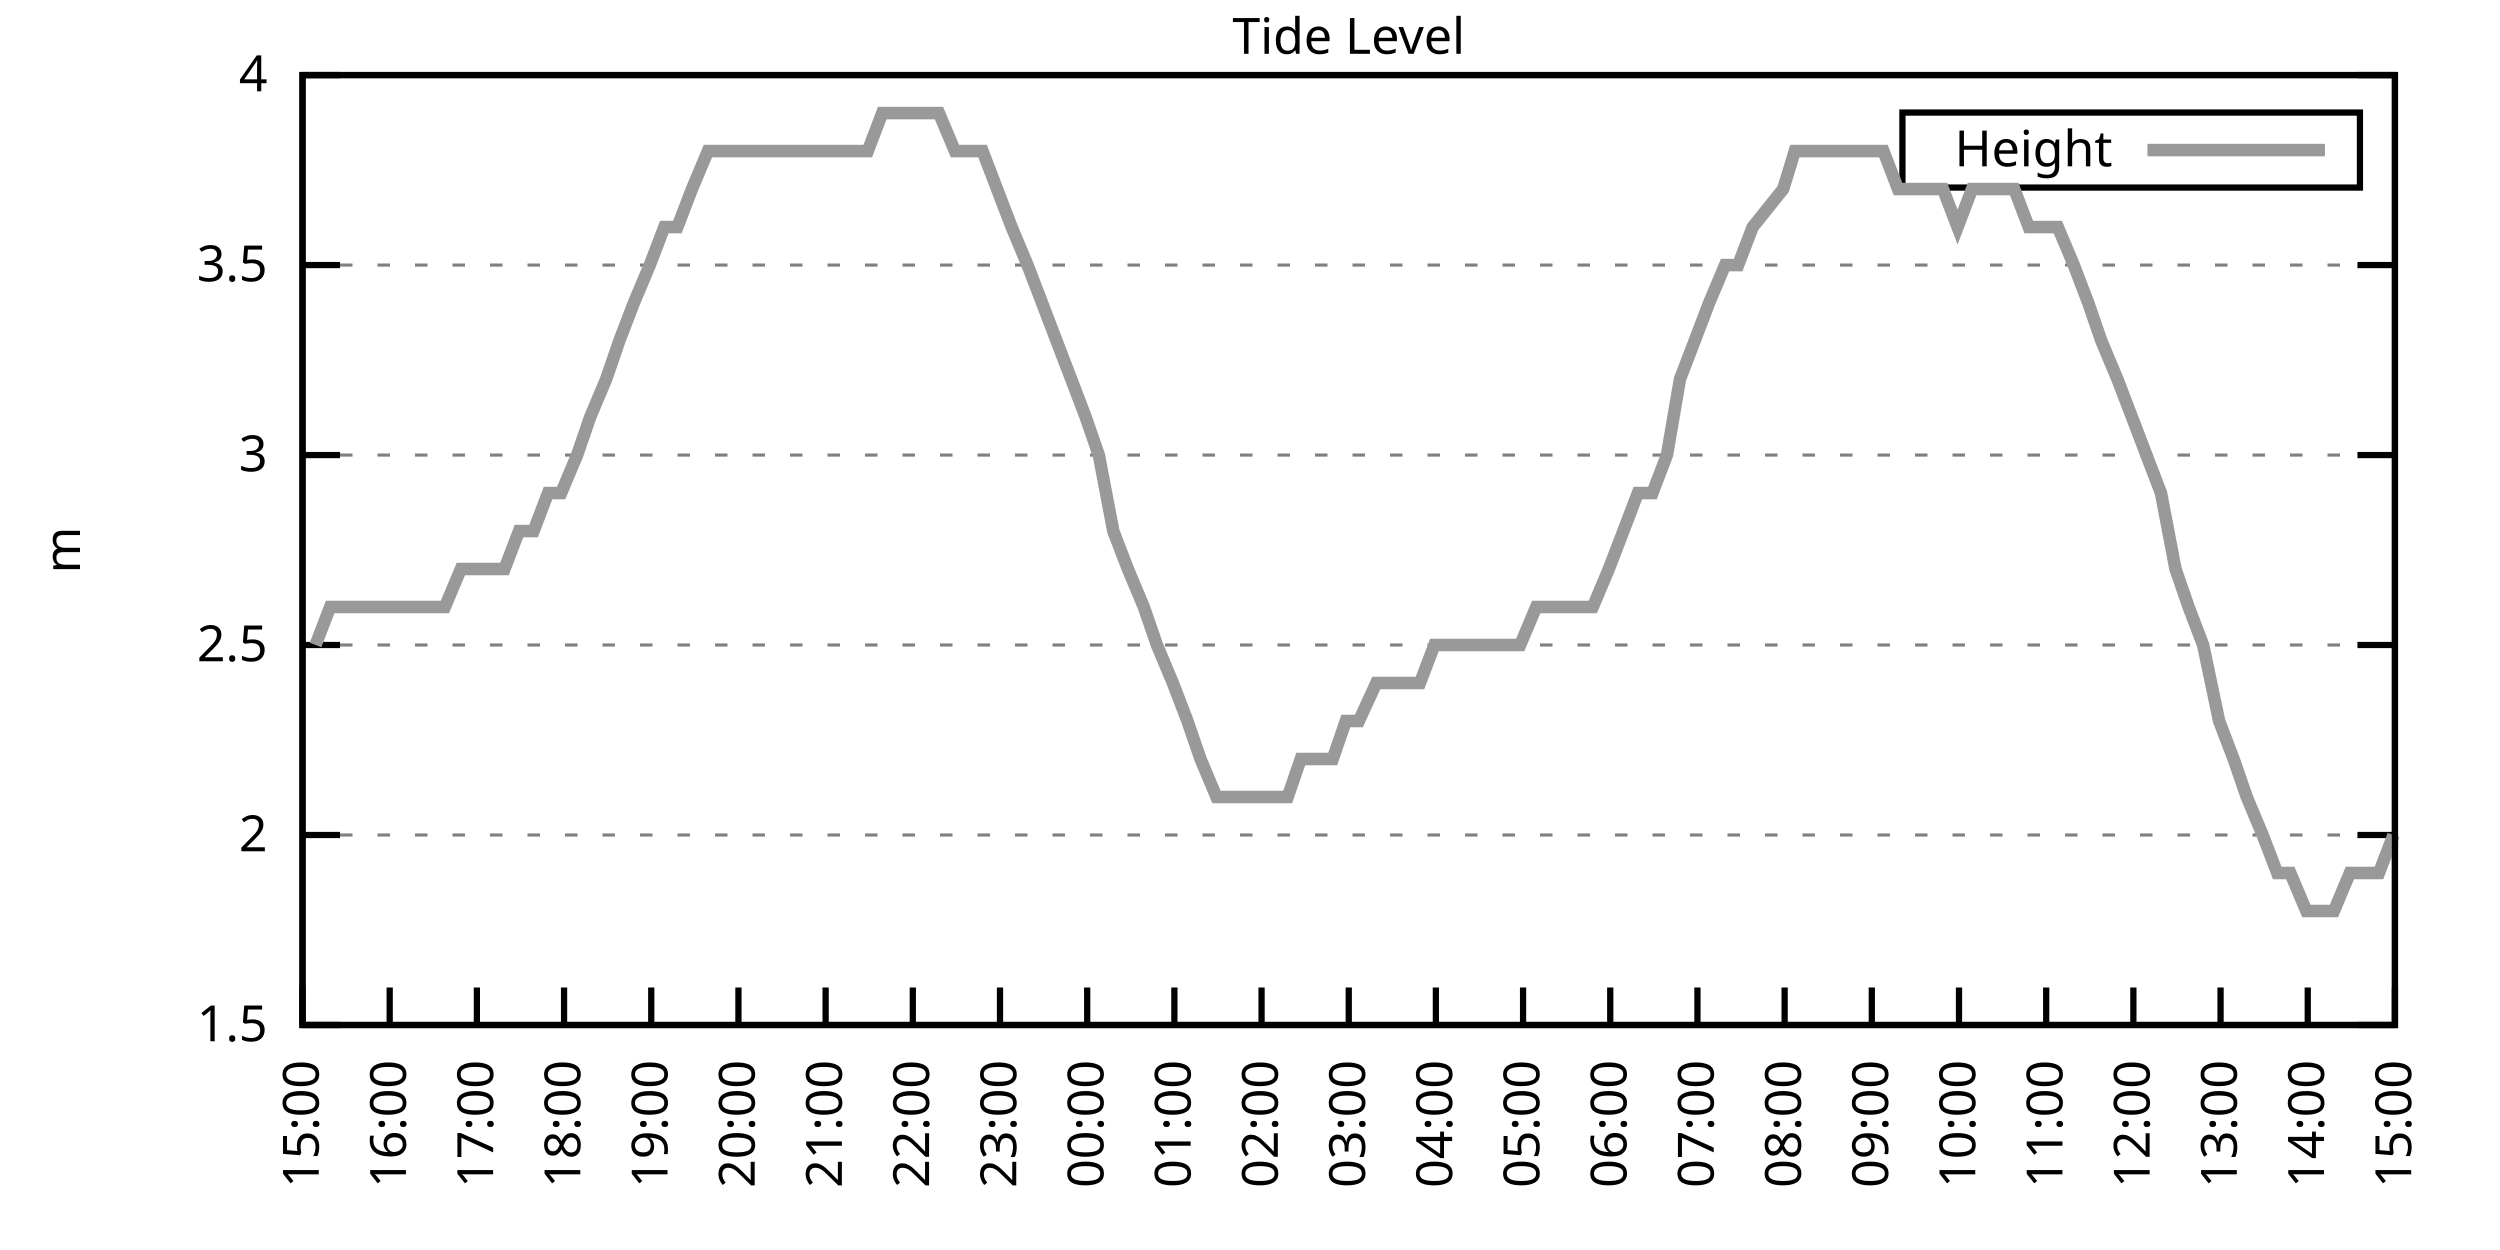
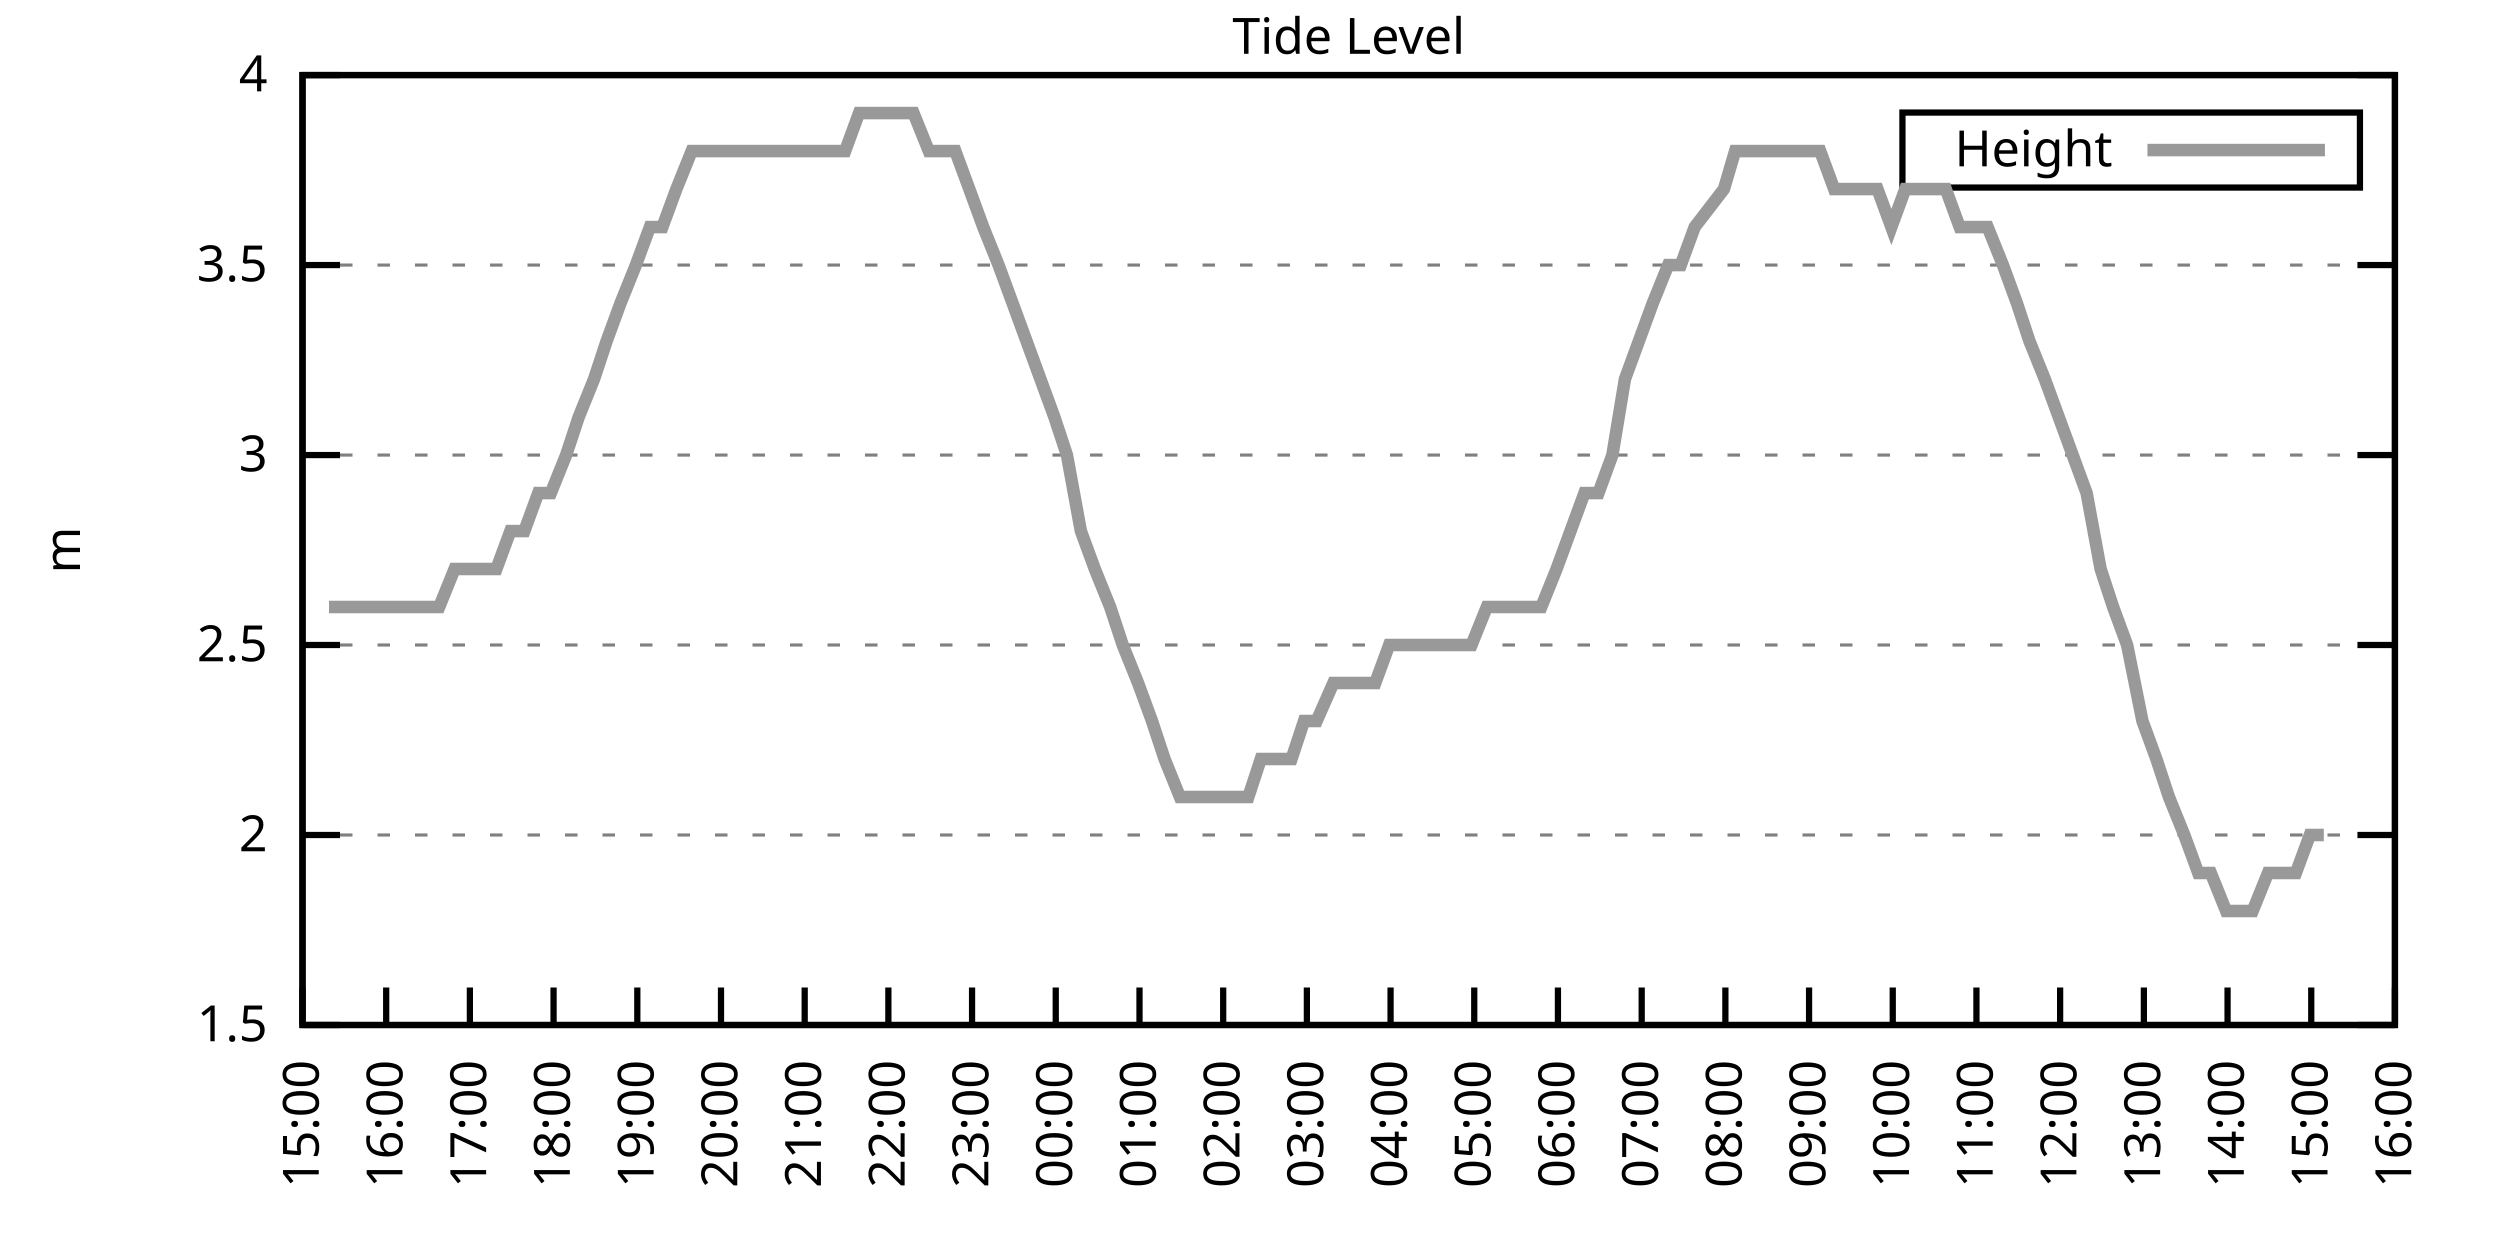
<svg xmlns="http://www.w3.org/2000/svg" xmlns:xlink="http://www.w3.org/1999/xlink" width="400" height="200" viewBox="0 0 400 200">
  <g id="gnuplot_canvas">
    <rect x="0" y="0" width="400" height="200" fill="none" />
    <defs>
      <circle id="gpDot" r="0.5" stroke-width="0.5" stroke="currentColor" />
      <path id="gpPt0" stroke-width="0.333" stroke="currentColor" d="M-1,0 h2 M0,-1 v2" />
      <path id="gpPt1" stroke-width="0.333" stroke="currentColor" d="M-1,-1 L1,1 M1,-1 L-1,1" />
      <path id="gpPt2" stroke-width="0.333" stroke="currentColor" d="M-1,0 L1,0 M0,-1 L0,1 M-1,-1 L1,1 M-1,1 L1,-1" />
      <rect id="gpPt3" stroke-width="0.333" stroke="currentColor" x="-1" y="-1" width="2" height="2" />
      <rect id="gpPt4" stroke-width="0.333" stroke="currentColor" fill="currentColor" x="-1" y="-1" width="2" height="2" />
      <circle id="gpPt5" stroke-width="0.333" stroke="currentColor" cx="0" cy="0" r="1" />
      <use xlink:href="#gpPt5" id="gpPt6" fill="currentColor" stroke="none" />
      <path id="gpPt7" stroke-width="0.333" stroke="currentColor" d="M0,-1.33 L-1.33,0.67 L1.33,0.67 z" />
      <use xlink:href="#gpPt7" id="gpPt8" fill="currentColor" stroke="none" />
      <use xlink:href="#gpPt7" id="gpPt9" stroke="currentColor" transform="rotate(180)" />
      <use xlink:href="#gpPt9" id="gpPt10" fill="currentColor" stroke="none" />
      <use xlink:href="#gpPt3" id="gpPt11" stroke="currentColor" transform="rotate(45)" />
      <use xlink:href="#gpPt11" id="gpPt12" fill="currentColor" stroke="none" />
      <path id="gpPt13" stroke-width="0.333" stroke="currentColor" d="M0,1.330 L1.265,0.411 L0.782,-1.067 L-0.782,-1.076 L-1.265,0.411 z" />
      <use xlink:href="#gpPt13" id="gpPt14" fill="currentColor" stroke="none" />
      <filter id="textbox" filterUnits="objectBoundingBox" x="0" y="0" height="1" width="1">
        <feFlood flood-color="white" flood-opacity="1" result="bgnd" />
        <feComposite in="SourceGraphic" in2="bgnd" operator="atop" />
      </filter>
      <filter id="greybox" filterUnits="objectBoundingBox" x="0" y="0" height="1" width="1">
        <feFlood flood-color="lightgrey" flood-opacity="1" result="grey" />
        <feComposite in="SourceGraphic" in2="grey" operator="atop" />
      </filter>
    </defs>
    <g fill="none" color="white" stroke="currentColor" stroke-width="1.00" stroke-linecap="butt" stroke-linejoin="miter">
</g>
    <g fill="none" color="black" stroke="currentColor" stroke-width="1.00" stroke-linecap="butt" stroke-linejoin="miter">
      <g stroke="none" shape-rendering="crispEdges">
        <polygon fill="rgb(255, 255, 255)" points="48.40,164.00 383.18,164.00 383.18,12.02 48.40,12.02 " />
      </g>
    </g>
    <g fill="none" color="black" stroke="currentColor" stroke-width="1.00" stroke-linecap="butt" stroke-linejoin="miter">
</g>
    <g fill="none" color="black" stroke="black" stroke-width="0.50" stroke-linecap="butt" stroke-linejoin="miter">
</g>
    <g fill="none" color="gray" stroke="currentColor" stroke-width="0.50" stroke-linecap="butt" stroke-linejoin="miter">
      <path stroke="gray" stroke-dasharray="2,4" class="gridline" d="M48.40,164.00 L383.19,164.00  " />
    </g>
    <g fill="none" color="gray" stroke="gray" stroke-width="1.00" stroke-linecap="butt" stroke-linejoin="miter">
</g>
    <g fill="none" color="black" stroke="currentColor" stroke-width="1.00" stroke-linecap="butt" stroke-linejoin="miter">
      <path stroke="black" d="M48.40,164.00 L54.40,164.00 M383.19,164.00 L377.19,164.00  " />
      <g transform="translate(42.80,166.60)" stroke="none" fill="black" font-family="Sans" font-size="8.00" text-anchor="end">
        <text>
          <tspan font-family="Sans"> 1.5</tspan>
        </text>
      </g>
    </g>
    <g fill="none" color="black" stroke="currentColor" stroke-width="1.00" stroke-linecap="butt" stroke-linejoin="miter">
</g>
    <g fill="none" color="black" stroke="black" stroke-width="0.50" stroke-linecap="butt" stroke-linejoin="miter">
</g>
    <g fill="none" color="gray" stroke="currentColor" stroke-width="0.50" stroke-linecap="butt" stroke-linejoin="miter">
      <path stroke="gray" stroke-dasharray="2,4" class="gridline" d="M48.40,133.60 L383.19,133.60  " />
    </g>
    <g fill="none" color="gray" stroke="gray" stroke-width="1.00" stroke-linecap="butt" stroke-linejoin="miter">
</g>
    <g fill="none" color="black" stroke="currentColor" stroke-width="1.00" stroke-linecap="butt" stroke-linejoin="miter">
      <path stroke="black" d="M48.40,133.60 L54.40,133.60 M383.19,133.60 L377.19,133.60  " />
      <g transform="translate(42.80,136.20)" stroke="none" fill="black" font-family="Sans" font-size="8.00" text-anchor="end">
        <text>
          <tspan font-family="Sans"> 2</tspan>
        </text>
      </g>
    </g>
    <g fill="none" color="black" stroke="currentColor" stroke-width="1.00" stroke-linecap="butt" stroke-linejoin="miter">
</g>
    <g fill="none" color="black" stroke="black" stroke-width="0.50" stroke-linecap="butt" stroke-linejoin="miter">
</g>
    <g fill="none" color="gray" stroke="currentColor" stroke-width="0.50" stroke-linecap="butt" stroke-linejoin="miter">
      <path stroke="gray" stroke-dasharray="2,4" class="gridline" d="M48.40,103.20 L383.19,103.20  " />
    </g>
    <g fill="none" color="gray" stroke="gray" stroke-width="1.00" stroke-linecap="butt" stroke-linejoin="miter">
</g>
    <g fill="none" color="black" stroke="currentColor" stroke-width="1.00" stroke-linecap="butt" stroke-linejoin="miter">
      <path stroke="black" d="M48.40,103.20 L54.40,103.20 M383.19,103.20 L377.19,103.20  " />
      <g transform="translate(42.80,105.80)" stroke="none" fill="black" font-family="Sans" font-size="8.00" text-anchor="end">
        <text>
          <tspan font-family="Sans"> 2.5</tspan>
        </text>
      </g>
    </g>
    <g fill="none" color="black" stroke="currentColor" stroke-width="1.00" stroke-linecap="butt" stroke-linejoin="miter">
</g>
    <g fill="none" color="black" stroke="black" stroke-width="0.50" stroke-linecap="butt" stroke-linejoin="miter">
</g>
    <g fill="none" color="gray" stroke="currentColor" stroke-width="0.50" stroke-linecap="butt" stroke-linejoin="miter">
      <path stroke="gray" stroke-dasharray="2,4" class="gridline" d="M48.40,72.81 L383.19,72.81  " />
    </g>
    <g fill="none" color="gray" stroke="gray" stroke-width="1.00" stroke-linecap="butt" stroke-linejoin="miter">
</g>
    <g fill="none" color="black" stroke="currentColor" stroke-width="1.00" stroke-linecap="butt" stroke-linejoin="miter">
      <path stroke="black" d="M48.40,72.81 L54.40,72.81 M383.19,72.81 L377.19,72.81  " />
      <g transform="translate(42.80,75.41)" stroke="none" fill="black" font-family="Sans" font-size="8.00" text-anchor="end">
        <text>
          <tspan font-family="Sans"> 3</tspan>
        </text>
      </g>
    </g>
    <g fill="none" color="black" stroke="currentColor" stroke-width="1.00" stroke-linecap="butt" stroke-linejoin="miter">
</g>
    <g fill="none" color="black" stroke="black" stroke-width="0.50" stroke-linecap="butt" stroke-linejoin="miter">
</g>
    <g fill="none" color="gray" stroke="currentColor" stroke-width="0.50" stroke-linecap="butt" stroke-linejoin="miter">
      <path stroke="gray" stroke-dasharray="2,4" class="gridline" d="M48.40,42.41 L383.19,42.41  " />
    </g>
    <g fill="none" color="gray" stroke="gray" stroke-width="1.00" stroke-linecap="butt" stroke-linejoin="miter">
</g>
    <g fill="none" color="black" stroke="currentColor" stroke-width="1.00" stroke-linecap="butt" stroke-linejoin="miter">
      <path stroke="black" d="M48.40,42.41 L54.40,42.41 M383.19,42.41 L377.19,42.41  " />
      <g transform="translate(42.80,45.01)" stroke="none" fill="black" font-family="Sans" font-size="8.00" text-anchor="end">
        <text>
          <tspan font-family="Sans"> 3.5</tspan>
        </text>
      </g>
    </g>
    <g fill="none" color="black" stroke="currentColor" stroke-width="1.00" stroke-linecap="butt" stroke-linejoin="miter">
</g>
    <g fill="none" color="black" stroke="black" stroke-width="0.50" stroke-linecap="butt" stroke-linejoin="miter">
</g>
    <g fill="none" color="gray" stroke="currentColor" stroke-width="0.50" stroke-linecap="butt" stroke-linejoin="miter">
      <path stroke="gray" stroke-dasharray="2,4" class="gridline" d="M48.40,12.01 L383.19,12.01  " />
    </g>
    <g fill="none" color="gray" stroke="gray" stroke-width="1.00" stroke-linecap="butt" stroke-linejoin="miter">
</g>
    <g fill="none" color="black" stroke="currentColor" stroke-width="1.00" stroke-linecap="butt" stroke-linejoin="miter">
      <path stroke="black" d="M48.40,12.01 L54.40,12.01 M383.19,12.01 L377.19,12.01  " />
      <g transform="translate(42.80,14.61)" stroke="none" fill="black" font-family="Sans" font-size="8.00" text-anchor="end">
        <text>
          <tspan font-family="Sans"> 4</tspan>
        </text>
      </g>
    </g>
    <g fill="none" color="black" stroke="currentColor" stroke-width="1.00" stroke-linecap="butt" stroke-linejoin="miter">
      <path stroke="black" d="M48.40,164.00 L48.40,158.00  " />
      <g transform="translate(51.00,169.60) rotate(270.00)" stroke="none" fill="black" font-family="Sans" font-size="8.00" text-anchor="end">
        <text>
          <tspan font-family="Sans">15:00</tspan>
        </text>
      </g>
    </g>
    <g fill="none" color="black" stroke="currentColor" stroke-width="1.00" stroke-linecap="butt" stroke-linejoin="miter">
-       <path stroke="black" d="M62.35,164.00 L62.35,158.00  " />
-       <g transform="translate(64.95,169.60) rotate(270.00)" stroke="none" fill="black" font-family="Sans" font-size="8.00" text-anchor="end">
+       <path stroke="black" d="M61.79,164.00 L61.79,158.00  " />
+       <g transform="translate(64.39,169.60) rotate(270.00)" stroke="none" fill="black" font-family="Sans" font-size="8.00" text-anchor="end">
        <text>
          <tspan font-family="Sans">16:00</tspan>
        </text>
      </g>
    </g>
    <g fill="none" color="black" stroke="currentColor" stroke-width="1.00" stroke-linecap="butt" stroke-linejoin="miter">
-       <path stroke="black" d="M76.30,164.00 L76.30,158.00  " />
-       <g transform="translate(78.90,169.60) rotate(270.00)" stroke="none" fill="black" font-family="Sans" font-size="8.00" text-anchor="end">
+       <path stroke="black" d="M75.18,164.00 L75.18,158.00  " />
+       <g transform="translate(77.78,169.60) rotate(270.00)" stroke="none" fill="black" font-family="Sans" font-size="8.00" text-anchor="end">
        <text>
          <tspan font-family="Sans">17:00</tspan>
        </text>
      </g>
    </g>
    <g fill="none" color="black" stroke="currentColor" stroke-width="1.00" stroke-linecap="butt" stroke-linejoin="miter">
-       <path stroke="black" d="M90.25,164.00 L90.25,158.00  " />
-       <g transform="translate(92.85,169.60) rotate(270.00)" stroke="none" fill="black" font-family="Sans" font-size="8.00" text-anchor="end">
+       <path stroke="black" d="M88.57,164.00 L88.57,158.00  " />
+       <g transform="translate(91.17,169.60) rotate(270.00)" stroke="none" fill="black" font-family="Sans" font-size="8.00" text-anchor="end">
        <text>
          <tspan font-family="Sans">18:00</tspan>
        </text>
      </g>
    </g>
    <g fill="none" color="black" stroke="currentColor" stroke-width="1.00" stroke-linecap="butt" stroke-linejoin="miter">
-       <path stroke="black" d="M104.20,164.00 L104.20,158.00  " />
-       <g transform="translate(106.80,169.60) rotate(270.00)" stroke="none" fill="black" font-family="Sans" font-size="8.00" text-anchor="end">
+       <path stroke="black" d="M101.97,164.00 L101.97,158.00  " />
+       <g transform="translate(104.57,169.60) rotate(270.00)" stroke="none" fill="black" font-family="Sans" font-size="8.00" text-anchor="end">
        <text>
          <tspan font-family="Sans">19:00</tspan>
        </text>
      </g>
    </g>
    <g fill="none" color="black" stroke="currentColor" stroke-width="1.00" stroke-linecap="butt" stroke-linejoin="miter">
-       <path stroke="black" d="M118.15,164.00 L118.15,158.00  " />
-       <g transform="translate(120.75,169.60) rotate(270.00)" stroke="none" fill="black" font-family="Sans" font-size="8.00" text-anchor="end">
+       <path stroke="black" d="M115.36,164.00 L115.36,158.00  " />
+       <g transform="translate(117.96,169.60) rotate(270.00)" stroke="none" fill="black" font-family="Sans" font-size="8.00" text-anchor="end">
        <text>
          <tspan font-family="Sans">20:00</tspan>
        </text>
      </g>
    </g>
    <g fill="none" color="black" stroke="currentColor" stroke-width="1.00" stroke-linecap="butt" stroke-linejoin="miter">
-       <path stroke="black" d="M132.10,164.00 L132.10,158.00  " />
-       <g transform="translate(134.70,169.60) rotate(270.00)" stroke="none" fill="black" font-family="Sans" font-size="8.00" text-anchor="end">
+       <path stroke="black" d="M128.75,164.00 L128.75,158.00  " />
+       <g transform="translate(131.35,169.60) rotate(270.00)" stroke="none" fill="black" font-family="Sans" font-size="8.00" text-anchor="end">
        <text>
          <tspan font-family="Sans">21:00</tspan>
        </text>
      </g>
    </g>
    <g fill="none" color="black" stroke="currentColor" stroke-width="1.00" stroke-linecap="butt" stroke-linejoin="miter">
-       <path stroke="black" d="M146.05,164.00 L146.05,158.00  " />
-       <g transform="translate(148.65,169.60) rotate(270.00)" stroke="none" fill="black" font-family="Sans" font-size="8.00" text-anchor="end">
+       <path stroke="black" d="M142.14,164.00 L142.14,158.00  " />
+       <g transform="translate(144.74,169.60) rotate(270.00)" stroke="none" fill="black" font-family="Sans" font-size="8.00" text-anchor="end">
        <text>
          <tspan font-family="Sans">22:00</tspan>
        </text>
      </g>
    </g>
    <g fill="none" color="black" stroke="currentColor" stroke-width="1.00" stroke-linecap="butt" stroke-linejoin="miter">
-       <path stroke="black" d="M160.00,164.00 L160.00,158.00  " />
-       <g transform="translate(162.60,169.60) rotate(270.00)" stroke="none" fill="black" font-family="Sans" font-size="8.00" text-anchor="end">
+       <path stroke="black" d="M155.53,164.00 L155.53,158.00  " />
+       <g transform="translate(158.13,169.60) rotate(270.00)" stroke="none" fill="black" font-family="Sans" font-size="8.00" text-anchor="end">
        <text>
          <tspan font-family="Sans">23:00</tspan>
        </text>
      </g>
    </g>
    <g fill="none" color="black" stroke="currentColor" stroke-width="1.00" stroke-linecap="butt" stroke-linejoin="miter">
-       <path stroke="black" d="M173.95,164.00 L173.95,158.00  " />
-       <g transform="translate(176.55,169.60) rotate(270.00)" stroke="none" fill="black" font-family="Sans" font-size="8.00" text-anchor="end">
+       <path stroke="black" d="M168.92,164.00 L168.92,158.00  " />
+       <g transform="translate(171.52,169.60) rotate(270.00)" stroke="none" fill="black" font-family="Sans" font-size="8.00" text-anchor="end">
        <text>
          <tspan font-family="Sans">00:00</tspan>
        </text>
      </g>
    </g>
    <g fill="none" color="black" stroke="currentColor" stroke-width="1.00" stroke-linecap="butt" stroke-linejoin="miter">
-       <path stroke="black" d="M187.90,164.00 L187.90,158.00  " />
-       <g transform="translate(190.50,169.60) rotate(270.00)" stroke="none" fill="black" font-family="Sans" font-size="8.00" text-anchor="end">
+       <path stroke="black" d="M182.32,164.00 L182.32,158.00  " />
+       <g transform="translate(184.92,169.60) rotate(270.00)" stroke="none" fill="black" font-family="Sans" font-size="8.00" text-anchor="end">
        <text>
          <tspan font-family="Sans">01:00</tspan>
        </text>
      </g>
    </g>
    <g fill="none" color="black" stroke="currentColor" stroke-width="1.00" stroke-linecap="butt" stroke-linejoin="miter">
-       <path stroke="black" d="M201.85,164.00 L201.85,158.00  " />
-       <g transform="translate(204.45,169.60) rotate(270.00)" stroke="none" fill="black" font-family="Sans" font-size="8.00" text-anchor="end">
+       <path stroke="black" d="M195.71,164.00 L195.71,158.00  " />
+       <g transform="translate(198.31,169.60) rotate(270.00)" stroke="none" fill="black" font-family="Sans" font-size="8.00" text-anchor="end">
        <text>
          <tspan font-family="Sans">02:00</tspan>
        </text>
      </g>
    </g>
    <g fill="none" color="black" stroke="currentColor" stroke-width="1.00" stroke-linecap="butt" stroke-linejoin="miter">
-       <path stroke="black" d="M215.80,164.00 L215.80,158.00  " />
-       <g transform="translate(218.40,169.60) rotate(270.00)" stroke="none" fill="black" font-family="Sans" font-size="8.00" text-anchor="end">
+       <path stroke="black" d="M209.10,164.00 L209.10,158.00  " />
+       <g transform="translate(211.70,169.60) rotate(270.00)" stroke="none" fill="black" font-family="Sans" font-size="8.00" text-anchor="end">
        <text>
          <tspan font-family="Sans">03:00</tspan>
        </text>
      </g>
    </g>
    <g fill="none" color="black" stroke="currentColor" stroke-width="1.00" stroke-linecap="butt" stroke-linejoin="miter">
-       <path stroke="black" d="M229.74,164.00 L229.74,158.00  " />
-       <g transform="translate(232.34,169.60) rotate(270.00)" stroke="none" fill="black" font-family="Sans" font-size="8.00" text-anchor="end">
+       <path stroke="black" d="M222.49,164.00 L222.49,158.00  " />
+       <g transform="translate(225.09,169.60) rotate(270.00)" stroke="none" fill="black" font-family="Sans" font-size="8.00" text-anchor="end">
        <text>
          <tspan font-family="Sans">04:00</tspan>
        </text>
      </g>
    </g>
    <g fill="none" color="black" stroke="currentColor" stroke-width="1.00" stroke-linecap="butt" stroke-linejoin="miter">
-       <path stroke="black" d="M243.69,164.00 L243.69,158.00  " />
-       <g transform="translate(246.29,169.60) rotate(270.00)" stroke="none" fill="black" font-family="Sans" font-size="8.00" text-anchor="end">
+       <path stroke="black" d="M235.88,164.00 L235.88,158.00  " />
+       <g transform="translate(238.48,169.60) rotate(270.00)" stroke="none" fill="black" font-family="Sans" font-size="8.00" text-anchor="end">
        <text>
          <tspan font-family="Sans">05:00</tspan>
        </text>
      </g>
    </g>
    <g fill="none" color="black" stroke="currentColor" stroke-width="1.00" stroke-linecap="butt" stroke-linejoin="miter">
-       <path stroke="black" d="M257.64,164.00 L257.64,158.00  " />
-       <g transform="translate(260.24,169.60) rotate(270.00)" stroke="none" fill="black" font-family="Sans" font-size="8.00" text-anchor="end">
+       <path stroke="black" d="M249.27,164.00 L249.27,158.00  " />
+       <g transform="translate(251.87,169.60) rotate(270.00)" stroke="none" fill="black" font-family="Sans" font-size="8.00" text-anchor="end">
        <text>
          <tspan font-family="Sans">06:00</tspan>
        </text>
      </g>
    </g>
    <g fill="none" color="black" stroke="currentColor" stroke-width="1.00" stroke-linecap="butt" stroke-linejoin="miter">
-       <path stroke="black" d="M271.59,164.00 L271.59,158.00  " />
-       <g transform="translate(274.19,169.60) rotate(270.00)" stroke="none" fill="black" font-family="Sans" font-size="8.00" text-anchor="end">
+       <path stroke="black" d="M262.67,164.00 L262.67,158.00  " />
+       <g transform="translate(265.27,169.60) rotate(270.00)" stroke="none" fill="black" font-family="Sans" font-size="8.00" text-anchor="end">
        <text>
          <tspan font-family="Sans">07:00</tspan>
        </text>
      </g>
    </g>
    <g fill="none" color="black" stroke="currentColor" stroke-width="1.00" stroke-linecap="butt" stroke-linejoin="miter">
-       <path stroke="black" d="M285.54,164.00 L285.54,158.00  " />
-       <g transform="translate(288.14,169.60) rotate(270.00)" stroke="none" fill="black" font-family="Sans" font-size="8.00" text-anchor="end">
+       <path stroke="black" d="M276.06,164.00 L276.06,158.00  " />
+       <g transform="translate(278.66,169.60) rotate(270.00)" stroke="none" fill="black" font-family="Sans" font-size="8.00" text-anchor="end">
        <text>
          <tspan font-family="Sans">08:00</tspan>
        </text>
      </g>
    </g>
    <g fill="none" color="black" stroke="currentColor" stroke-width="1.00" stroke-linecap="butt" stroke-linejoin="miter">
-       <path stroke="black" d="M299.49,164.00 L299.49,158.00  " />
-       <g transform="translate(302.09,169.60) rotate(270.00)" stroke="none" fill="black" font-family="Sans" font-size="8.00" text-anchor="end">
+       <path stroke="black" d="M289.45,164.00 L289.45,158.00  " />
+       <g transform="translate(292.05,169.60) rotate(270.00)" stroke="none" fill="black" font-family="Sans" font-size="8.00" text-anchor="end">
        <text>
          <tspan font-family="Sans">09:00</tspan>
        </text>
      </g>
    </g>
    <g fill="none" color="black" stroke="currentColor" stroke-width="1.00" stroke-linecap="butt" stroke-linejoin="miter">
-       <path stroke="black" d="M313.44,164.00 L313.44,158.00  " />
-       <g transform="translate(316.04,169.60) rotate(270.00)" stroke="none" fill="black" font-family="Sans" font-size="8.00" text-anchor="end">
+       <path stroke="black" d="M302.84,164.00 L302.84,158.00  " />
+       <g transform="translate(305.44,169.60) rotate(270.00)" stroke="none" fill="black" font-family="Sans" font-size="8.00" text-anchor="end">
        <text>
          <tspan font-family="Sans">10:00</tspan>
        </text>
      </g>
    </g>
    <g fill="none" color="black" stroke="currentColor" stroke-width="1.00" stroke-linecap="butt" stroke-linejoin="miter">
-       <path stroke="black" d="M327.39,164.00 L327.39,158.00  " />
-       <g transform="translate(329.99,169.60) rotate(270.00)" stroke="none" fill="black" font-family="Sans" font-size="8.00" text-anchor="end">
+       <path stroke="black" d="M316.23,164.00 L316.23,158.00  " />
+       <g transform="translate(318.83,169.60) rotate(270.00)" stroke="none" fill="black" font-family="Sans" font-size="8.00" text-anchor="end">
        <text>
          <tspan font-family="Sans">11:00</tspan>
        </text>
      </g>
    </g>
    <g fill="none" color="black" stroke="currentColor" stroke-width="1.00" stroke-linecap="butt" stroke-linejoin="miter">
-       <path stroke="black" d="M341.34,164.00 L341.34,158.00  " />
-       <g transform="translate(343.94,169.60) rotate(270.00)" stroke="none" fill="black" font-family="Sans" font-size="8.00" text-anchor="end">
+       <path stroke="black" d="M329.62,164.00 L329.62,158.00  " />
+       <g transform="translate(332.22,169.60) rotate(270.00)" stroke="none" fill="black" font-family="Sans" font-size="8.00" text-anchor="end">
        <text>
          <tspan font-family="Sans">12:00</tspan>
        </text>
      </g>
    </g>
    <g fill="none" color="black" stroke="currentColor" stroke-width="1.00" stroke-linecap="butt" stroke-linejoin="miter">
-       <path stroke="black" d="M355.29,164.00 L355.29,158.00  " />
-       <g transform="translate(357.89,169.60) rotate(270.00)" stroke="none" fill="black" font-family="Sans" font-size="8.00" text-anchor="end">
+       <path stroke="black" d="M343.02,164.00 L343.02,158.00  " />
+       <g transform="translate(345.62,169.60) rotate(270.00)" stroke="none" fill="black" font-family="Sans" font-size="8.00" text-anchor="end">
        <text>
          <tspan font-family="Sans">13:00</tspan>
        </text>
      </g>
    </g>
    <g fill="none" color="black" stroke="currentColor" stroke-width="1.00" stroke-linecap="butt" stroke-linejoin="miter">
-       <path stroke="black" d="M369.24,164.00 L369.24,158.00  " />
-       <g transform="translate(371.84,169.60) rotate(270.00)" stroke="none" fill="black" font-family="Sans" font-size="8.00" text-anchor="end">
+       <path stroke="black" d="M356.41,164.00 L356.41,158.00  " />
+       <g transform="translate(359.01,169.60) rotate(270.00)" stroke="none" fill="black" font-family="Sans" font-size="8.00" text-anchor="end">
        <text>
          <tspan font-family="Sans">14:00</tspan>
+         </text>
+       </g>
+     </g>
+     <g fill="none" color="black" stroke="currentColor" stroke-width="1.00" stroke-linecap="butt" stroke-linejoin="miter">
+       <path stroke="black" d="M369.80,164.00 L369.80,158.00  " />
+       <g transform="translate(372.40,169.60) rotate(270.00)" stroke="none" fill="black" font-family="Sans" font-size="8.00" text-anchor="end">
+         <text>
+           <tspan font-family="Sans">15:00</tspan>
        </text>
      </g>
    </g>
    <g fill="none" color="black" stroke="currentColor" stroke-width="1.00" stroke-linecap="butt" stroke-linejoin="miter">
      <path stroke="black" d="M383.19,164.00 L383.19,158.00  " />
      <g transform="translate(385.79,169.60) rotate(270.00)" stroke="none" fill="black" font-family="Sans" font-size="8.00" text-anchor="end">
        <text>
-           <tspan font-family="Sans">15:00</tspan>
+           <tspan font-family="Sans">16:00</tspan>
        </text>
      </g>
    </g>
    <g fill="none" color="black" stroke="currentColor" stroke-width="1.00" stroke-linecap="butt" stroke-linejoin="miter">
</g>
    <g fill="none" color="black" stroke="currentColor" stroke-width="1.00" stroke-linecap="butt" stroke-linejoin="miter">
      <path stroke="black" d="M48.40,12.01 L48.40,164.00 L383.19,164.00 L383.19,12.01 L48.40,12.01 Z  " />
    </g>
    <g fill="none" color="black" stroke="currentColor" stroke-width="1.00" stroke-linecap="butt" stroke-linejoin="miter">
</g>
    <g fill="none" color="black" stroke="currentColor" stroke-width="1.00" stroke-linecap="butt" stroke-linejoin="miter">
      <path stroke="black" d="M304.39,30.01 L304.39,18.01 L377.59,18.01 L377.59,30.01 L304.39,30.01 Z  " />
    </g>
    <g id="Tide_level_plot_1">
      <g fill="none" color="white" stroke="black" stroke-width="2.00" stroke-linecap="butt" stroke-linejoin="miter">
</g>
      <g fill="none" color="black" stroke="currentColor" stroke-width="2.00" stroke-linecap="butt" stroke-linejoin="miter">
        <g transform="translate(337.99,26.61)" stroke="none" fill="black" font-family="Sans" font-size="8.00" text-anchor="end">
          <text>
            <tspan font-family="Sans">Height</tspan>
          </text>
        </g>
      </g>
      <g fill="none" color="black" stroke="currentColor" stroke-width="2.00" stroke-linecap="butt" stroke-linejoin="miter">
-         <path stroke="rgb(153, 153, 153)" d="M343.59,24.01 L371.99,24.01 M50.49,103.20 L52.82,97.12 L55.14,97.12 L57.23,97.12 L59.56,97.12 L62.12,97.12   L64.44,97.12 L66.77,97.12 L69.09,97.12 L71.18,97.12 L73.74,91.04 L75.60,91.04 L78.39,91.04 L80.72,91.04   L83.04,84.97 L85.37,84.97 L87.69,78.89 L89.78,78.89 L92.34,72.81 L94.43,66.73 L96.99,60.65 L99.08,54.57   L101.41,48.49 L103.97,42.41 L106.29,36.33 L108.38,36.33 L110.71,30.25 L113.27,24.17 L115.36,24.17 L117.92,24.17   L120.24,24.17 L122.57,24.17 L124.89,24.17 L127.22,24.17 L129.54,24.17 L131.63,24.17 L134.19,24.17 L136.51,24.17   L138.84,24.17 L141.16,18.09 L143.26,18.09 L145.58,18.09 L148.14,18.09 L150.23,18.09 L152.79,24.17 L155.11,24.17   L157.21,24.17 L159.53,30.25 L161.86,36.33 L164.41,42.41 L166.74,48.49 L169.06,54.57 L171.39,60.65 L173.71,66.73   L175.81,72.81 L178.13,84.97 L180.46,91.04 L183.01,97.12 L185.11,103.20 L187.66,109.28 L189.99,115.36 L192.08,121.44   L194.64,127.52 L196.96,127.52 L199.29,127.52 L201.38,127.52 L203.94,127.52 L206.03,127.52 L208.12,121.44 L210.91,121.44   L213.24,121.44 L215.33,115.36 L217.42,115.36 L220.21,109.28 L222.54,109.28 L224.63,109.28 L227.19,109.28 L229.51,103.20   L231.84,103.20 L233.93,103.20 L236.49,103.20 L238.81,103.20 L241.14,103.20 L243.23,103.20 L245.79,97.12 L248.11,97.12   L250.20,97.12 L252.53,97.12 L254.85,97.12 L257.41,91.04 L259.74,84.97 L262.06,78.89 L264.39,78.89 L266.71,72.81   L268.80,60.65 L271.13,54.57 L273.45,48.49 L276.01,42.41 L278.10,42.41 L280.43,36.33 L285.31,30.25 L287.17,24.17   L289.73,24.17 L292.29,24.17 L294.61,24.17 L296.94,24.17 L299.26,24.17 L301.35,24.17 L303.68,30.25 L306.00,30.25   L308.56,30.25 L310.88,30.25 L313.21,36.33 L315.53,30.25 L317.86,30.25 L319.95,30.25 L322.28,30.25 L324.60,36.33   L326.93,36.33 L329.25,36.33 L331.81,42.41 L334.13,48.49 L336.23,54.57 L338.78,60.65 L341.11,66.73 L343.43,72.81   L345.76,78.89 L348.08,91.04 L350.18,97.12 L352.50,103.20 L355.06,115.36 L357.38,121.44 L359.48,127.52 L362.03,133.60   L364.36,139.68 L366.45,139.68 L369.01,145.76 L371.33,145.76 L373.43,145.76 L375.98,139.68 L378.08,139.68 L380.63,139.68   L382.96,133.60  " />
+         <path stroke="rgb(153, 153, 153)" d="M343.59,24.01 L371.99,24.01 M52.64,97.12 L54.87,97.12 L56.88,97.12 L59.11,97.12 L61.57,97.12 L63.80,97.12   L66.03,97.12 L68.26,97.12 L70.27,97.12 L72.73,91.04 L74.51,91.04 L77.19,91.04 L79.42,91.04 L81.66,84.97   L83.89,84.97 L86.12,78.89 L88.13,78.89 L90.58,72.81 L92.59,66.73 L95.05,60.65 L97.06,54.57 L99.29,48.49   L101.74,42.41 L103.98,36.33 L105.98,36.33 L108.22,30.25 L110.67,24.17 L112.68,24.17 L115.13,24.17 L117.37,24.17   L119.60,24.17 L121.83,24.17 L124.06,24.17 L126.29,24.17 L128.30,24.17 L130.76,24.17 L132.99,24.17 L135.22,24.17   L137.45,18.09 L139.46,18.09 L141.69,18.09 L144.15,18.09 L146.16,18.09 L148.61,24.17 L150.85,24.17 L152.85,24.17   L155.09,30.25 L157.32,36.33 L159.77,42.41 L162.01,48.49 L164.24,54.57 L166.47,60.65 L168.70,66.73 L170.71,72.81   L172.94,84.97 L175.17,91.04 L177.63,97.12 L179.64,103.20 L182.09,109.28 L184.32,115.36 L186.33,121.44 L188.79,127.52   L191.02,127.52 L193.25,127.52 L195.26,127.52 L197.72,127.52 L199.73,127.52 L201.73,121.44 L204.41,121.44 L206.64,121.44   L208.65,115.36 L210.66,115.36 L213.34,109.28 L215.57,109.28 L217.58,109.28 L220.04,109.28 L222.27,103.20 L224.50,103.20   L226.51,103.20 L228.96,103.20 L231.20,103.20 L233.43,103.20 L235.44,103.20 L237.89,97.12 L240.12,97.12 L242.13,97.12   L244.36,97.12 L246.60,97.12 L249.05,91.04 L251.28,84.97 L253.51,78.89 L255.75,78.89 L257.98,72.81 L259.99,60.65   L262.22,54.57 L264.45,48.49 L266.91,42.41 L268.92,42.41 L271.15,36.33 L275.83,30.25 L277.62,24.17 L280.07,24.17   L282.53,24.17 L284.76,24.17 L286.99,24.17 L289.23,24.17 L291.23,24.17 L293.47,30.25 L295.70,30.25 L298.15,30.25   L300.39,30.25 L302.62,36.33 L304.85,30.25 L307.08,30.25 L309.09,30.25 L311.32,30.25 L313.55,36.33 L315.79,36.33   L318.02,36.33 L320.47,42.41 L322.70,48.49 L324.71,54.57 L327.17,60.65 L329.40,66.73 L331.63,72.81 L333.86,78.89   L336.10,91.04 L338.10,97.12 L340.34,103.20 L342.79,115.36 L345.02,121.44 L347.03,127.52 L349.49,133.60 L351.72,139.68   L353.73,139.68 L356.18,145.76 L358.42,145.76 L360.42,145.76 L362.88,139.68 L364.89,139.68 L367.34,139.68 L369.58,133.60   L371.81,133.60  " />
      </g>
    </g>
    <g fill="none" color="black" stroke="currentColor" stroke-width="2.00" stroke-linecap="butt" stroke-linejoin="miter">
</g>
    <g fill="none" color="black" stroke="black" stroke-width="1.00" stroke-linecap="butt" stroke-linejoin="miter">
</g>
    <g fill="none" color="black" stroke="currentColor" stroke-width="1.00" stroke-linecap="butt" stroke-linejoin="miter">
      <path stroke="black" d="M48.40,12.01 L48.40,164.00 L383.19,164.00 L383.19,12.01 L48.40,12.01 Z  " />
      <g transform="translate(12.80,88.01) rotate(270.00)" stroke="none" fill="black" font-family="Sans" font-size="8.00" text-anchor="middle">
        <text>
          <tspan font-family="Sans">m</tspan>
        </text>
      </g>
    </g>
    <g fill="none" color="black" stroke="currentColor" stroke-width="1.00" stroke-linecap="butt" stroke-linejoin="miter">
</g>
    <g fill="none" color="black" stroke="currentColor" stroke-width="1.00" stroke-linecap="butt" stroke-linejoin="miter">
      <g transform="translate(215.79,8.61)" stroke="none" fill="black" font-family="Sans" font-size="8.00" text-anchor="middle">
        <text>
          <tspan font-family="Sans">Tide Level</tspan>
        </text>
      </g>
    </g>
    <g fill="none" color="black" stroke="currentColor" stroke-width="1.00" stroke-linecap="butt" stroke-linejoin="miter">
</g>
  </g>
</svg>
